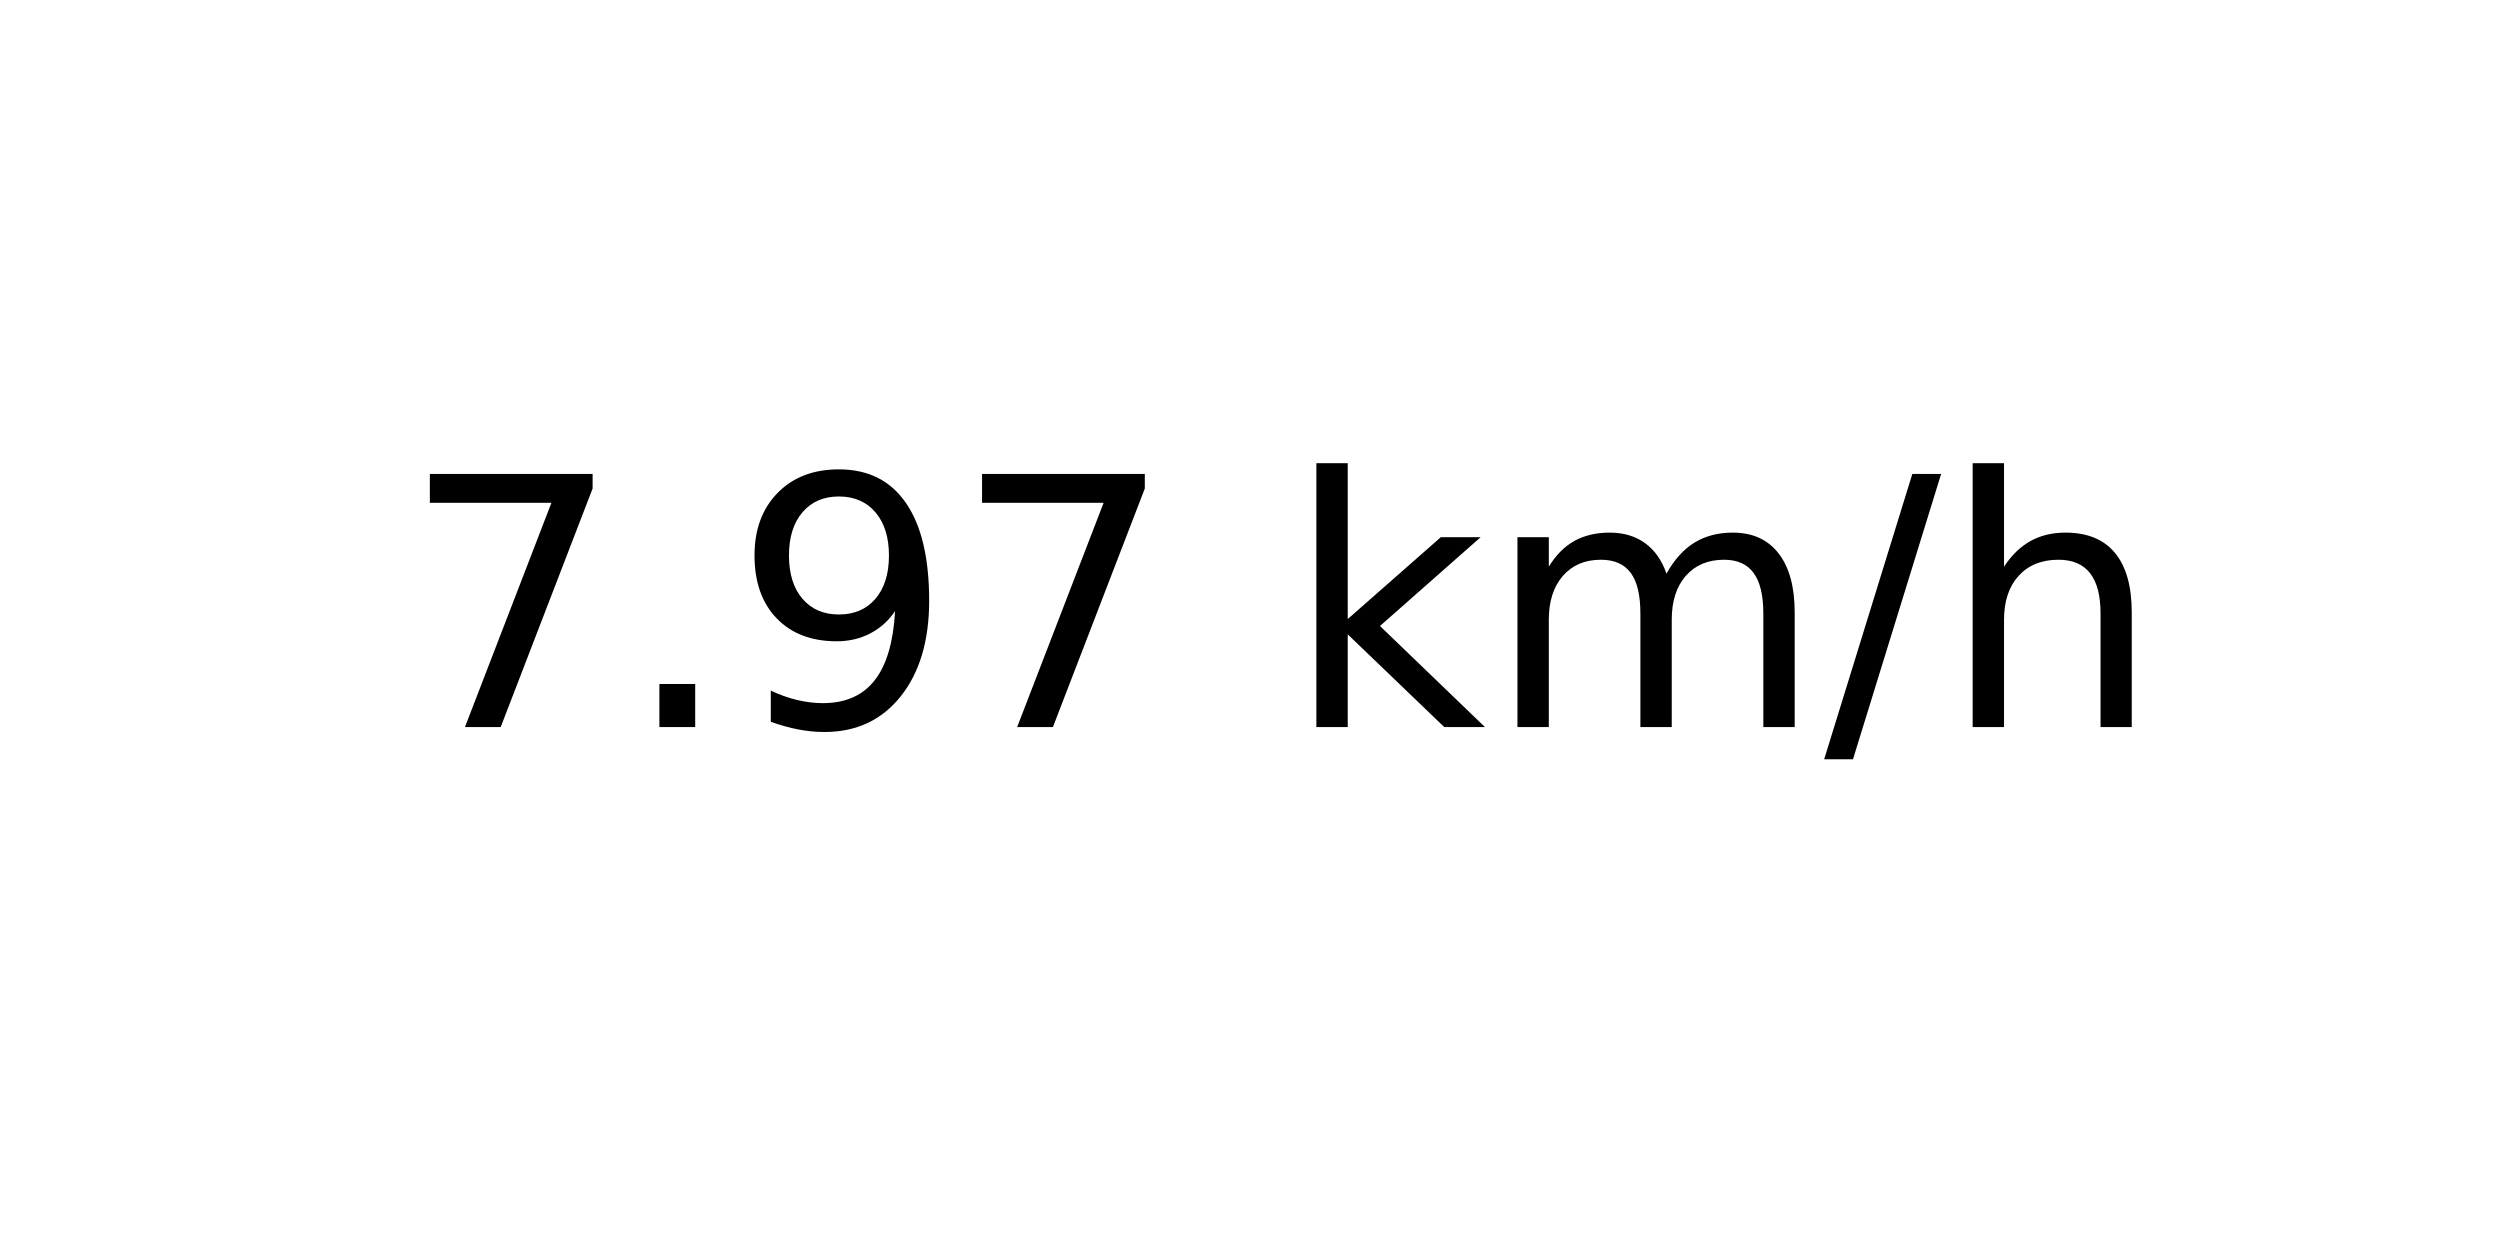
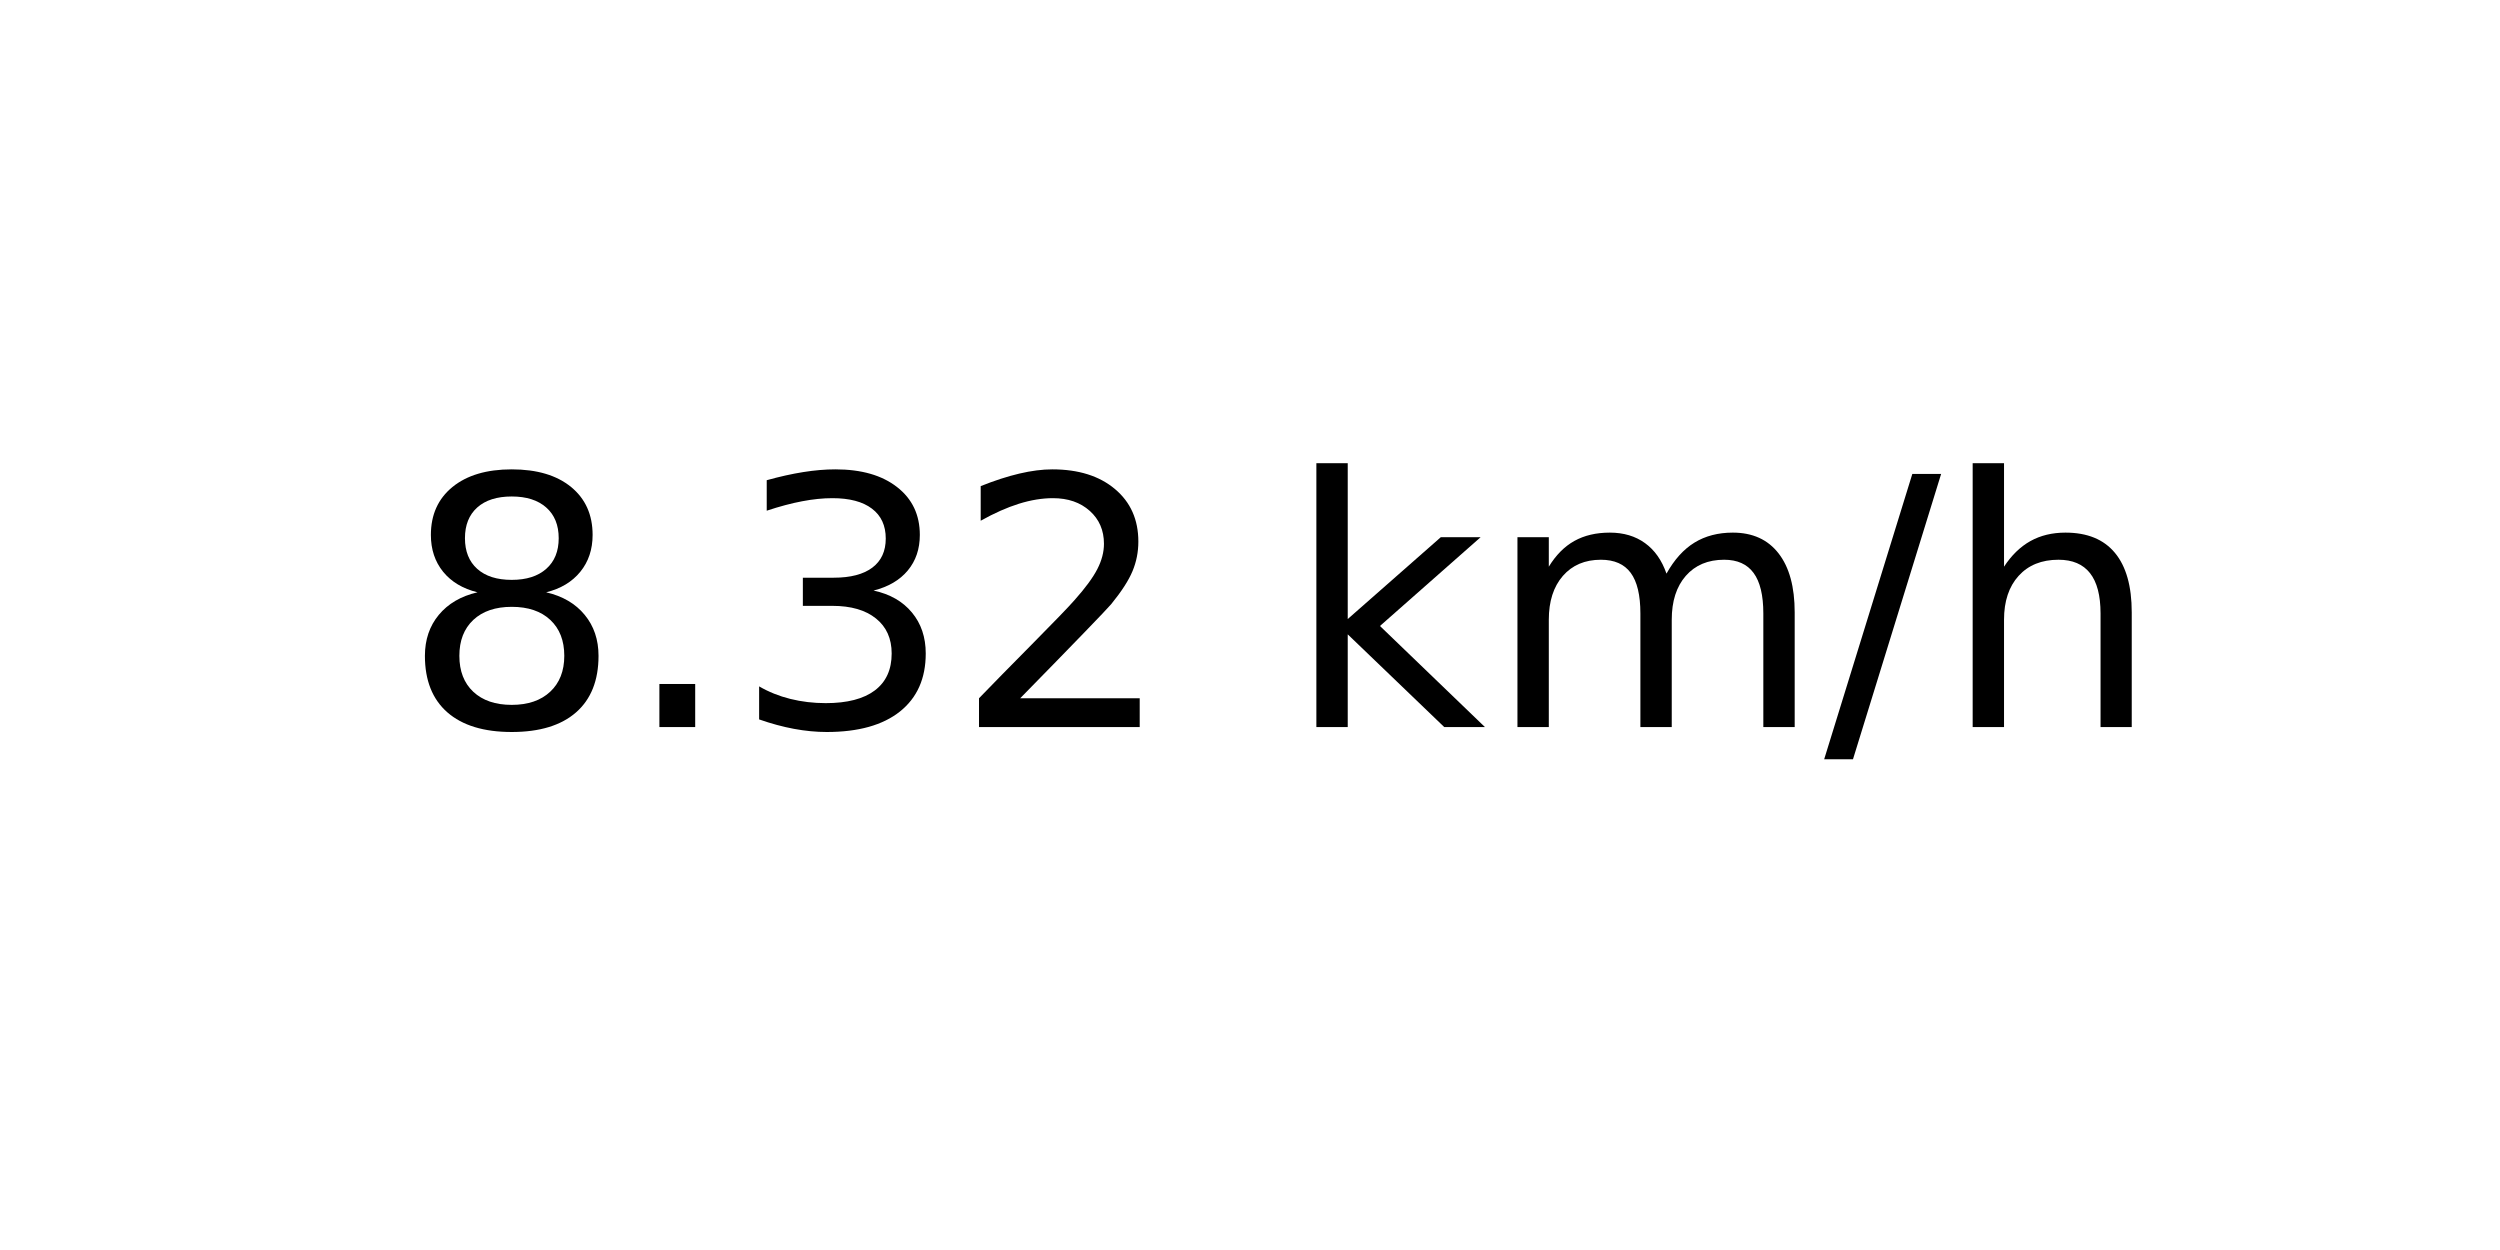
<svg xmlns="http://www.w3.org/2000/svg" xmlns:xlink="http://www.w3.org/1999/xlink" width="72pt" height="36pt" viewBox="0 0 72 36" version="1.1">
  <defs>
    <style type="text/css">*{stroke-linejoin: round; stroke-linecap: butt}</style>
  </defs>
  <g id="figure_1">
    <g id="axes_1">
      <g id="text_1">
        <g transform="translate(11.55937 20.93937) scale(0.1 -0.1)">
          <defs>
-             <path id="DejaVuSans-37" d="M 525 4666  L 3525 4666  L 3525 4397  L 1831 0  L 1172 0  L 2766 4134  L 525 4134  L 525 4666  z " transform="scale(0.015625)" />
+             <path id="DejaVuSans-38" d="M 2034 2216  Q 1584 2216 1326 1975  Q 1069 1734 1069 1313  Q 1069 891 1326 650  Q 1584 409 2034 409  Q 2484 409 2743 651  Q 3003 894 3003 1313  Q 3003 1734 2745 1975  Q 2488 2216 2034 2216  z M 1403 2484  Q 997 2584 770 2862  Q 544 3141 544 3541  Q 544 4100 942 4425  Q 1341 4750 2034 4750  Q 2731 4750 3128 4425  Q 3525 4100 3525 3541  Q 3525 3141 3298 2862  Q 3072 2584 2669 2484  Q 3125 2378 3379 2068  Q 3634 1759 3634 1313  Q 3634 634 3220 271  Q 2806 -91 2034 -91  Q 1263 -91 848 271  Q 434 634 434 1313  Q 434 1759 690 2068  Q 947 2378 1403 2484  z M 1172 3481  Q 1172 3119 1398 2916  Q 1625 2713 2034 2713  Q 2441 2713 2670 2916  Q 2900 3119 2900 3481  Q 2900 3844 2670 4047  Q 2441 4250 2034 4250  Q 1625 4250 1398 4047  Q 1172 3844 1172 3481  z " transform="scale(0.015625)" />
            <path id="DejaVuSans-2e" d="M 684 794  L 1344 794  L 1344 0  L 684 0  L 684 794  z " transform="scale(0.015625)" />
-             <path id="DejaVuSans-39" d="M 703 97  L 703 672  Q 941 559 1184 500  Q 1428 441 1663 441  Q 2288 441 2617 861  Q 2947 1281 2994 2138  Q 2813 1869 2534 1725  Q 2256 1581 1919 1581  Q 1219 1581 811 2004  Q 403 2428 403 3163  Q 403 3881 828 4315  Q 1253 4750 1959 4750  Q 2769 4750 3195 4129  Q 3622 3509 3622 2328  Q 3622 1225 3098 567  Q 2575 -91 1691 -91  Q 1453 -91 1209 -44  Q 966 3 703 97  z M 1959 2075  Q 2384 2075 2632 2365  Q 2881 2656 2881 3163  Q 2881 3666 2632 3958  Q 2384 4250 1959 4250  Q 1534 4250 1286 3958  Q 1038 3666 1038 3163  Q 1038 2656 1286 2365  Q 1534 2075 1959 2075  z " transform="scale(0.015625)" />
+             <path id="DejaVuSans-33" d="M 2597 2516  Q 3050 2419 3304 2112  Q 3559 1806 3559 1356  Q 3559 666 3084 287  Q 2609 -91 1734 -91  Q 1441 -91 1130 -33  Q 819 25 488 141  L 488 750  Q 750 597 1062 519  Q 1375 441 1716 441  Q 2309 441 2620 675  Q 2931 909 2931 1356  Q 2931 1769 2642 2001  Q 2353 2234 1838 2234  L 1294 2234  L 1294 2753  L 1863 2753  Q 2328 2753 2575 2939  Q 2822 3125 2822 3475  Q 2822 3834 2567 4026  Q 2313 4219 1838 4219  Q 1578 4219 1281 4162  Q 984 4106 628 3988  L 628 4550  Q 988 4650 1302 4700  Q 1616 4750 1894 4750  Q 2613 4750 3031 4423  Q 3450 4097 3450 3541  Q 3450 3153 3228 2886  Q 3006 2619 2597 2516  z " transform="scale(0.015625)" />
+             <path id="DejaVuSans-32" d="M 1228 531  L 3431 531  L 3431 0  L 469 0  L 469 531  Q 828 903 1448 1529  Q 2069 2156 2228 2338  Q 2531 2678 2651 2914  Q 2772 3150 2772 3378  Q 2772 3750 2511 3984  Q 2250 4219 1831 4219  Q 1534 4219 1204 4116  Q 875 4013 500 3803  L 500 4441  Q 881 4594 1212 4672  Q 1544 4750 1819 4750  Q 2544 4750 2975 4387  Q 3406 4025 3406 3419  Q 3406 3131 3298 2873  Q 3191 2616 2906 2266  Q 2828 2175 2409 1742  Q 1991 1309 1228 531  z " transform="scale(0.015625)" />
            <path id="DejaVuSans-20" transform="scale(0.015625)" />
            <path id="DejaVuSans-6b" d="M 581 4863  L 1159 4863  L 1159 1991  L 2875 3500  L 3609 3500  L 1753 1863  L 3688 0  L 2938 0  L 1159 1709  L 1159 0  L 581 0  L 581 4863  z " transform="scale(0.015625)" />
            <path id="DejaVuSans-6d" d="M 3328 2828  Q 3544 3216 3844 3400  Q 4144 3584 4550 3584  Q 5097 3584 5394 3201  Q 5691 2819 5691 2113  L 5691 0  L 5113 0  L 5113 2094  Q 5113 2597 4934 2840  Q 4756 3084 4391 3084  Q 3944 3084 3684 2787  Q 3425 2491 3425 1978  L 3425 0  L 2847 0  L 2847 2094  Q 2847 2600 2669 2842  Q 2491 3084 2119 3084  Q 1678 3084 1418 2786  Q 1159 2488 1159 1978  L 1159 0  L 581 0  L 581 3500  L 1159 3500  L 1159 2956  Q 1356 3278 1631 3431  Q 1906 3584 2284 3584  Q 2666 3584 2933 3390  Q 3200 3197 3328 2828  z " transform="scale(0.015625)" />
            <path id="DejaVuSans-2f" d="M 1625 4666  L 2156 4666  L 531 -594  L 0 -594  L 1625 4666  z " transform="scale(0.015625)" />
            <path id="DejaVuSans-68" d="M 3513 2113  L 3513 0  L 2938 0  L 2938 2094  Q 2938 2591 2744 2837  Q 2550 3084 2163 3084  Q 1697 3084 1428 2787  Q 1159 2491 1159 1978  L 1159 0  L 581 0  L 581 4863  L 1159 4863  L 1159 2956  Q 1366 3272 1645 3428  Q 1925 3584 2291 3584  Q 2894 3584 3203 3211  Q 3513 2838 3513 2113  z " transform="scale(0.015625)" />
          </defs>
-           <use xlink:href="#DejaVuSans-37" />
+           <use xlink:href="#DejaVuSans-38" />
          <use xlink:href="#DejaVuSans-2e" x="63.623" />
-           <use xlink:href="#DejaVuSans-39" x="95.41" />
-           <use xlink:href="#DejaVuSans-37" x="159.033" />
+           <use xlink:href="#DejaVuSans-33" x="95.41" />
+           <use xlink:href="#DejaVuSans-32" x="159.033" />
          <use xlink:href="#DejaVuSans-20" x="222.656" />
          <use xlink:href="#DejaVuSans-6b" x="254.443" />
          <use xlink:href="#DejaVuSans-6d" x="312.354" />
          <use xlink:href="#DejaVuSans-2f" x="409.766" />
          <use xlink:href="#DejaVuSans-68" x="443.457" />
        </g>
      </g>
    </g>
  </g>
</svg>
